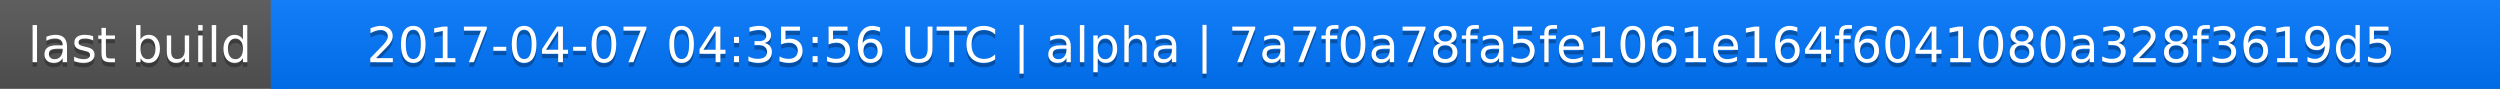
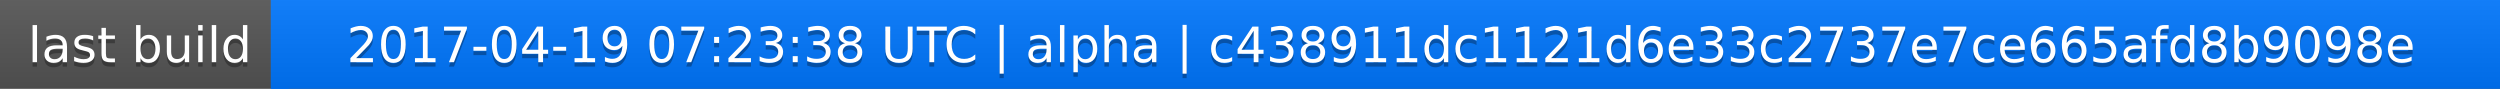
<svg xmlns="http://www.w3.org/2000/svg" width="563" height="20">
  <linearGradient id="a" x2="0" y2="100%">
    <stop offset="0" stop-color="#bbb" stop-opacity=".1" />
    <stop offset="1" stop-opacity=".1" />
  </linearGradient>
  <rect rx="0" width="563" height="20" fill="#555" />
  <rect rx="0" x="61" width="502" height="20" fill="#07f" />
  <path fill="#07f" d="M61 0h4v20h-4z" />
  <rect rx="0" width="563" height="20" fill="url(#a)" />
  <g fill="#fff" text-anchor="middle" font-family="DejaVu Sans,Verdana,Geneva,sans-serif" font-size="11">
    <text x="31.5" y="15" fill="#010101" fill-opacity=".3">last build</text>
    <text x="31.5" y="14">last build</text>
-     <text x="311" y="15" fill="#010101" fill-opacity=".3">2017-04-07 04:35:56 UTC | alpha | 7a7f0a78fa5fe1061e164f6041080a328f3619d5</text>
-     <text x="311" y="14">2017-04-07 04:35:56 UTC | alpha | 7a7f0a78fa5fe1061e164f6041080a328f3619d5</text>
+     <text x="311" y="15" fill="#010101" fill-opacity=".3">2017-04-19 07:23:38 UTC | alpha | c438911dc1121d6e33c2737e7ce665afd8b9098e</text>
+     <text x="311" y="14">2017-04-19 07:23:38 UTC | alpha | c438911dc1121d6e33c2737e7ce665afd8b9098e</text>
  </g>
</svg>
